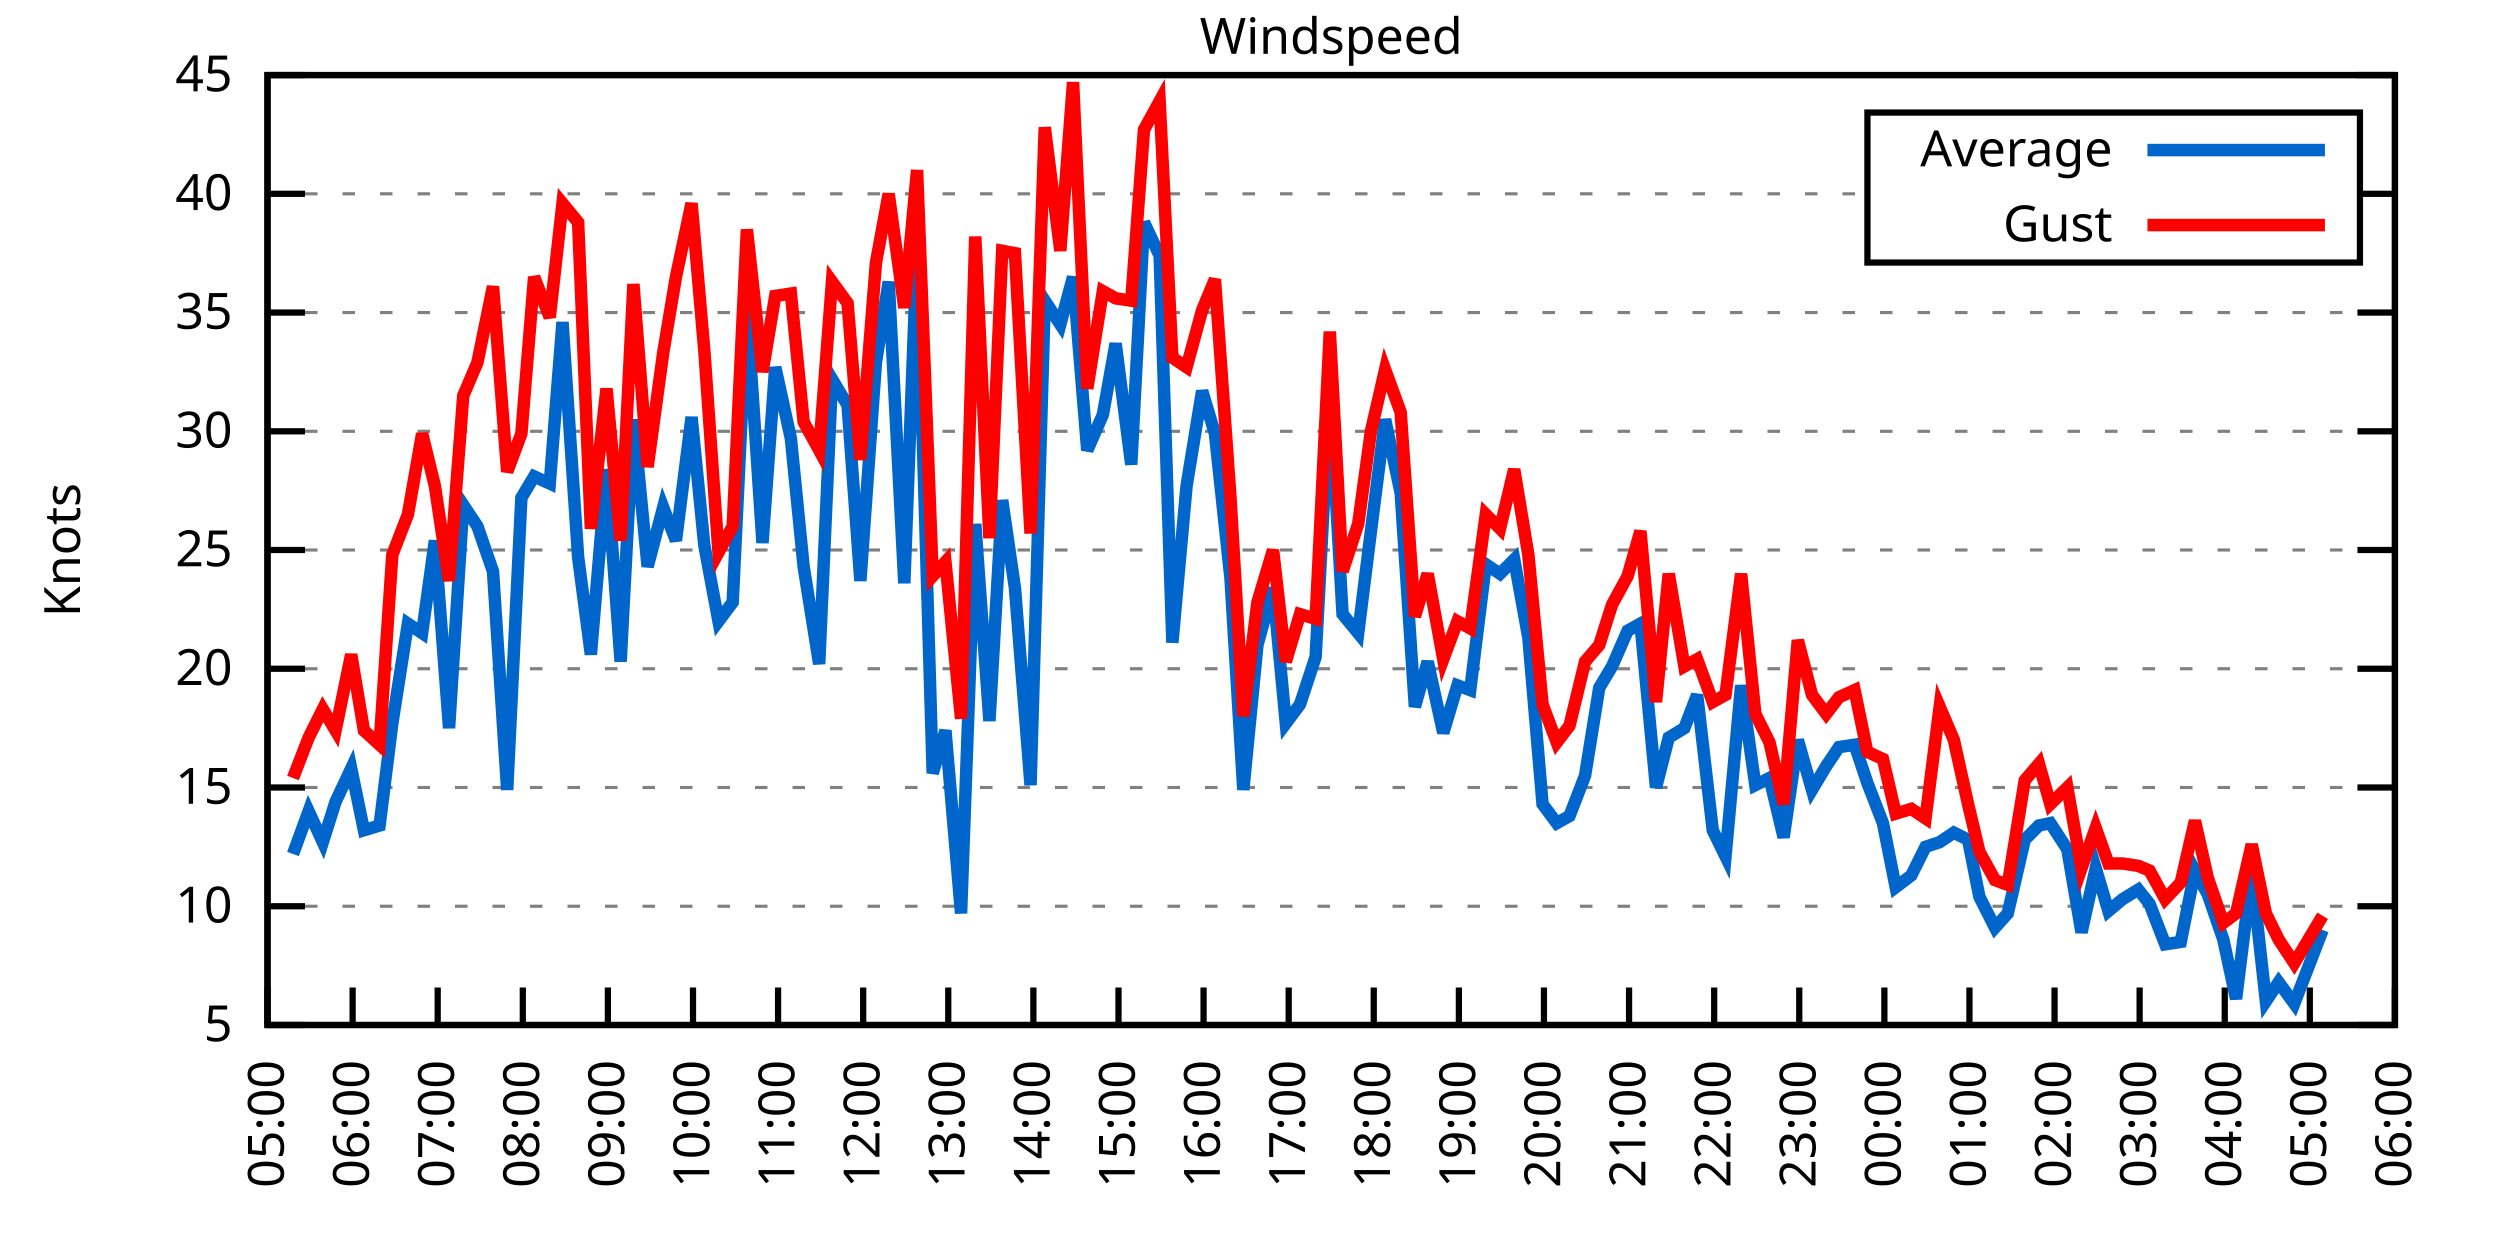
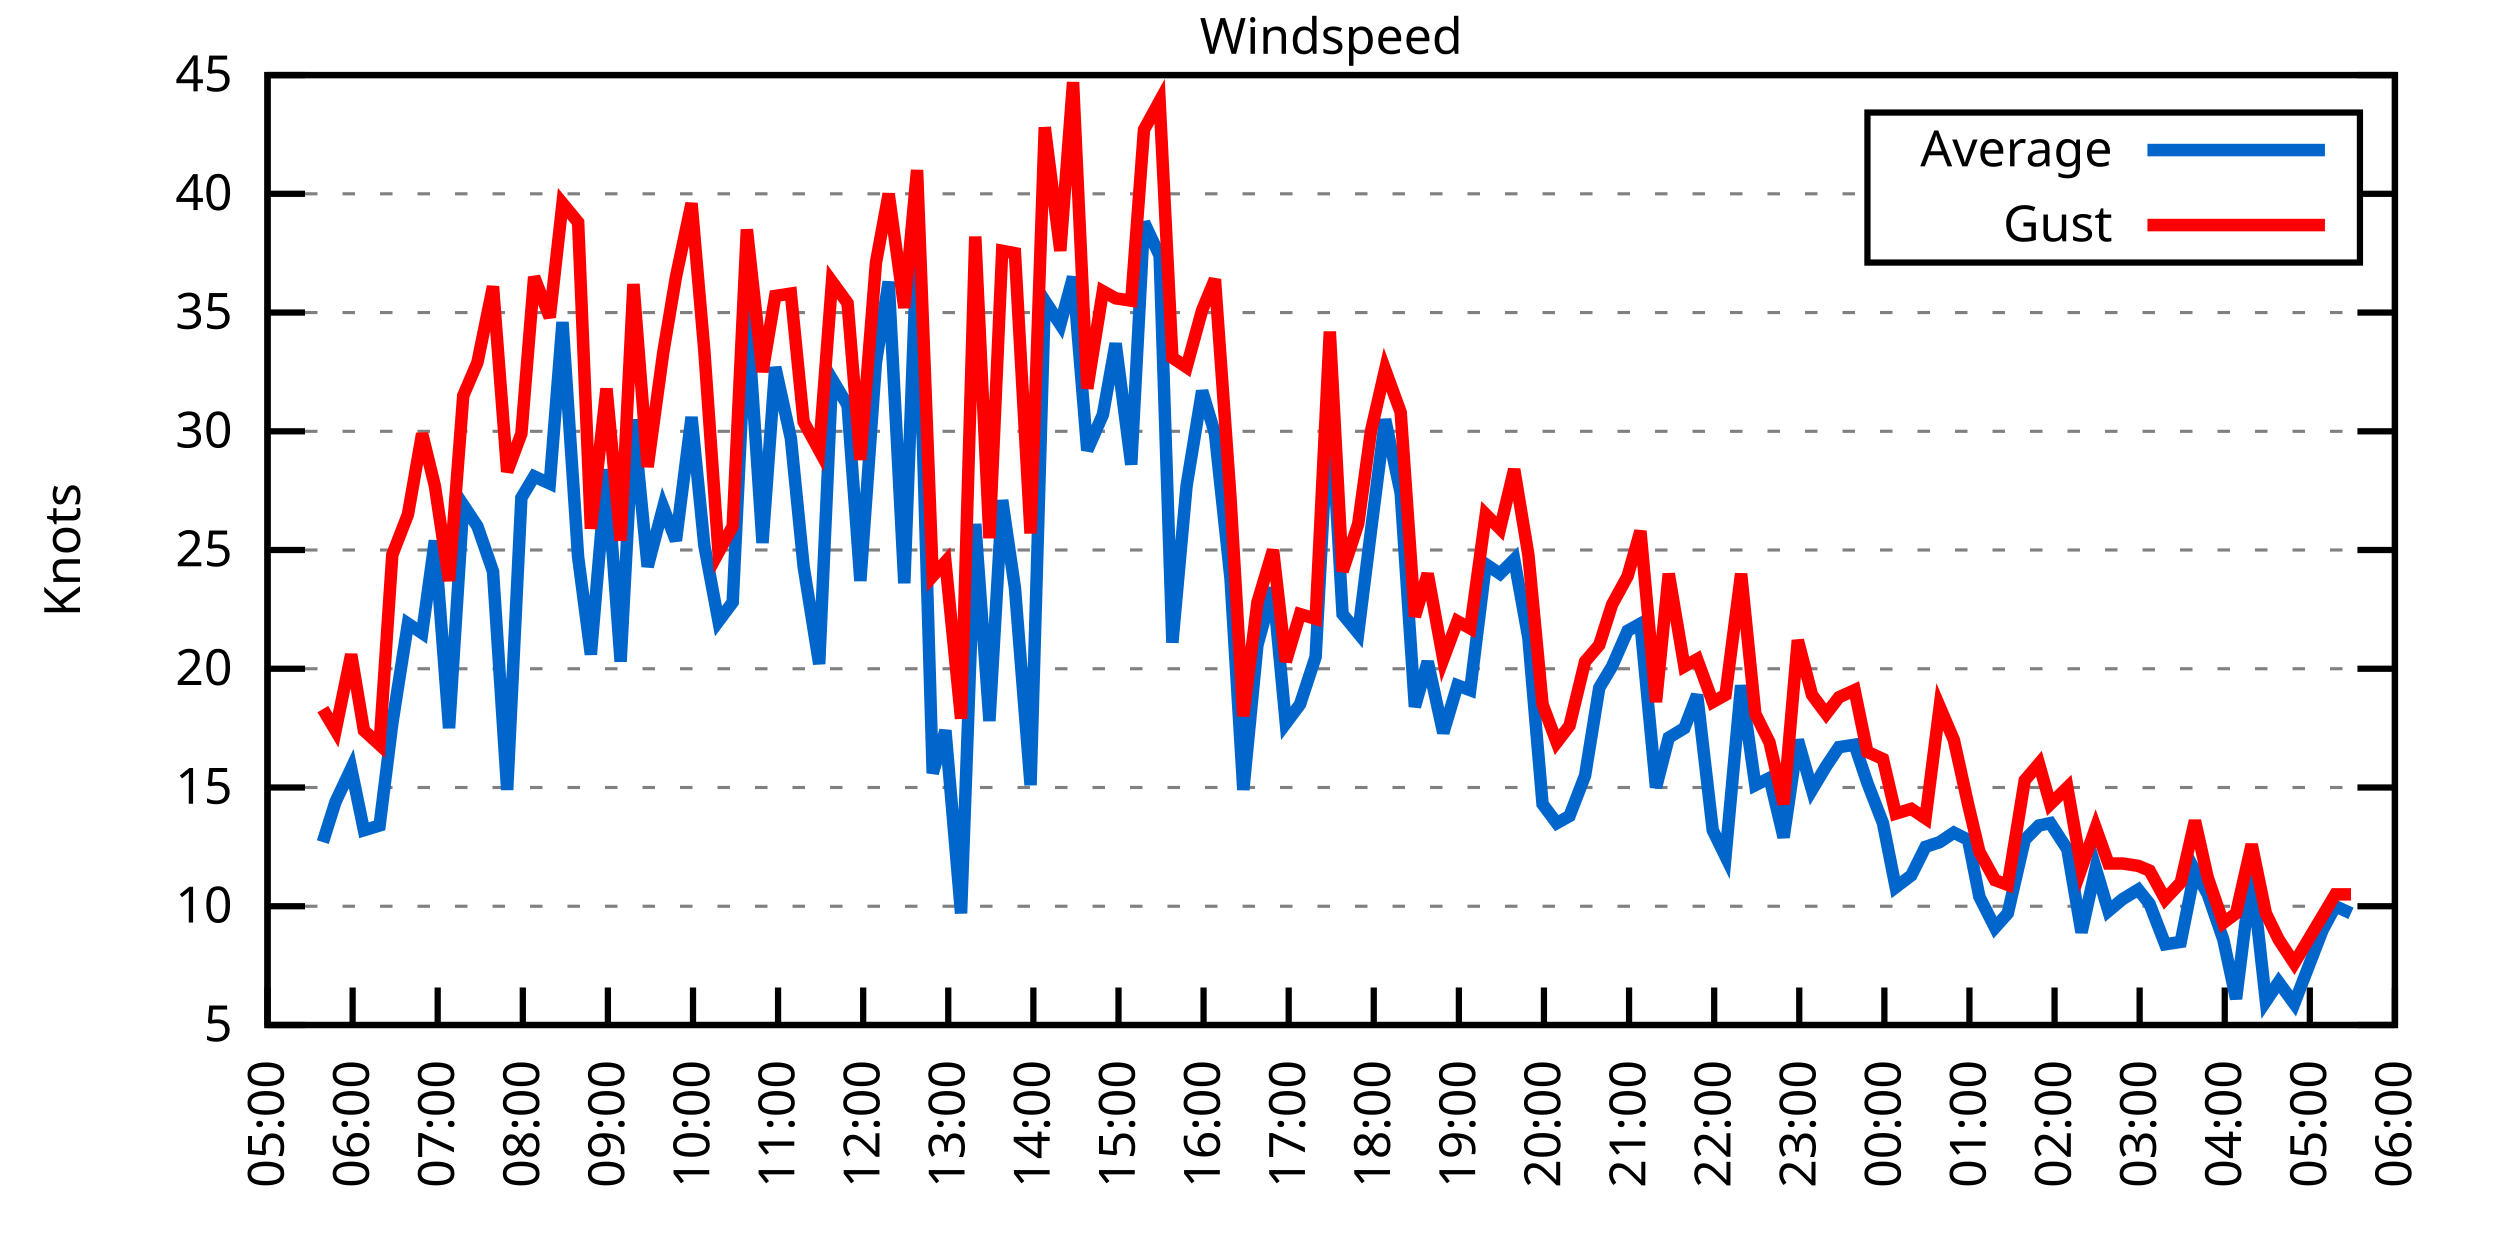
<svg xmlns="http://www.w3.org/2000/svg" xmlns:xlink="http://www.w3.org/1999/xlink" width="400" height="200" viewBox="0 0 400 200">
  <g id="gnuplot_canvas">
    <rect x="0" y="0" width="400" height="200" fill="none" />
    <defs>
      <circle id="gpDot" r="0.5" stroke-width="0.5" stroke="currentColor" />
      <path id="gpPt0" stroke-width="0.333" stroke="currentColor" d="M-1,0 h2 M0,-1 v2" />
      <path id="gpPt1" stroke-width="0.333" stroke="currentColor" d="M-1,-1 L1,1 M1,-1 L-1,1" />
      <path id="gpPt2" stroke-width="0.333" stroke="currentColor" d="M-1,0 L1,0 M0,-1 L0,1 M-1,-1 L1,1 M-1,1 L1,-1" />
      <rect id="gpPt3" stroke-width="0.333" stroke="currentColor" x="-1" y="-1" width="2" height="2" />
      <rect id="gpPt4" stroke-width="0.333" stroke="currentColor" fill="currentColor" x="-1" y="-1" width="2" height="2" />
      <circle id="gpPt5" stroke-width="0.333" stroke="currentColor" cx="0" cy="0" r="1" />
      <use xlink:href="#gpPt5" id="gpPt6" fill="currentColor" stroke="none" />
      <path id="gpPt7" stroke-width="0.333" stroke="currentColor" d="M0,-1.33 L-1.33,0.67 L1.33,0.67 z" />
      <use xlink:href="#gpPt7" id="gpPt8" fill="currentColor" stroke="none" />
      <use xlink:href="#gpPt7" id="gpPt9" stroke="currentColor" transform="rotate(180)" />
      <use xlink:href="#gpPt9" id="gpPt10" fill="currentColor" stroke="none" />
      <use xlink:href="#gpPt3" id="gpPt11" stroke="currentColor" transform="rotate(45)" />
      <use xlink:href="#gpPt11" id="gpPt12" fill="currentColor" stroke="none" />
      <path id="gpPt13" stroke-width="0.333" stroke="currentColor" d="M0,1.330 L1.265,0.411 L0.782,-1.067 L-0.782,-1.076 L-1.265,0.411 z" />
      <use xlink:href="#gpPt13" id="gpPt14" fill="currentColor" stroke="none" />
      <filter id="textbox" filterUnits="objectBoundingBox" x="0" y="0" height="1" width="1">
        <feFlood flood-color="white" flood-opacity="1" result="bgnd" />
        <feComposite in="SourceGraphic" in2="bgnd" operator="atop" />
      </filter>
      <filter id="greybox" filterUnits="objectBoundingBox" x="0" y="0" height="1" width="1">
        <feFlood flood-color="lightgrey" flood-opacity="1" result="grey" />
        <feComposite in="SourceGraphic" in2="grey" operator="atop" />
      </filter>
    </defs>
    <g fill="none" color="white" stroke="currentColor" stroke-width="1.00" stroke-linecap="butt" stroke-linejoin="miter">
</g>
    <g fill="none" color="black" stroke="currentColor" stroke-width="1.00" stroke-linecap="butt" stroke-linejoin="miter">
      <g stroke="none" shape-rendering="crispEdges">
        <polygon fill="rgb(255, 255, 255)" points="42.80,164.00 383.18,164.00 383.18,12.02 42.80,12.02 " />
      </g>
    </g>
    <g fill="none" color="black" stroke="currentColor" stroke-width="1.00" stroke-linecap="butt" stroke-linejoin="miter">
</g>
    <g fill="none" color="black" stroke="black" stroke-width="0.50" stroke-linecap="butt" stroke-linejoin="miter">
</g>
    <g fill="none" color="gray" stroke="currentColor" stroke-width="0.50" stroke-linecap="butt" stroke-linejoin="miter">
      <path stroke="gray" stroke-dasharray="2,4" class="gridline" d="M42.80,164.00 L383.19,164.00  " />
    </g>
    <g fill="none" color="gray" stroke="gray" stroke-width="1.00" stroke-linecap="butt" stroke-linejoin="miter">
</g>
    <g fill="none" color="black" stroke="currentColor" stroke-width="1.00" stroke-linecap="butt" stroke-linejoin="miter">
      <path stroke="black" d="M42.80,164.00 L48.80,164.00 M383.19,164.00 L377.19,164.00  " />
      <g transform="translate(37.20,166.60)" stroke="none" fill="black" font-family="Sans" font-size="8.00" text-anchor="end">
        <text>
          <tspan font-family="Sans"> 5</tspan>
        </text>
      </g>
    </g>
    <g fill="none" color="black" stroke="currentColor" stroke-width="1.00" stroke-linecap="butt" stroke-linejoin="miter">
</g>
    <g fill="none" color="black" stroke="black" stroke-width="0.50" stroke-linecap="butt" stroke-linejoin="miter">
</g>
    <g fill="none" color="gray" stroke="currentColor" stroke-width="0.50" stroke-linecap="butt" stroke-linejoin="miter">
      <path stroke="gray" stroke-dasharray="2,4" class="gridline" d="M42.80,145.00 L383.19,145.00  " />
    </g>
    <g fill="none" color="gray" stroke="gray" stroke-width="1.00" stroke-linecap="butt" stroke-linejoin="miter">
</g>
    <g fill="none" color="black" stroke="currentColor" stroke-width="1.00" stroke-linecap="butt" stroke-linejoin="miter">
      <path stroke="black" d="M42.80,145.00 L48.80,145.00 M383.19,145.00 L377.19,145.00  " />
      <g transform="translate(37.20,147.60)" stroke="none" fill="black" font-family="Sans" font-size="8.00" text-anchor="end">
        <text>
          <tspan font-family="Sans"> 10</tspan>
        </text>
      </g>
    </g>
    <g fill="none" color="black" stroke="currentColor" stroke-width="1.00" stroke-linecap="butt" stroke-linejoin="miter">
</g>
    <g fill="none" color="black" stroke="black" stroke-width="0.50" stroke-linecap="butt" stroke-linejoin="miter">
</g>
    <g fill="none" color="gray" stroke="currentColor" stroke-width="0.50" stroke-linecap="butt" stroke-linejoin="miter">
      <path stroke="gray" stroke-dasharray="2,4" class="gridline" d="M42.80,126.00 L383.19,126.00  " />
    </g>
    <g fill="none" color="gray" stroke="gray" stroke-width="1.00" stroke-linecap="butt" stroke-linejoin="miter">
</g>
    <g fill="none" color="black" stroke="currentColor" stroke-width="1.00" stroke-linecap="butt" stroke-linejoin="miter">
      <path stroke="black" d="M42.80,126.00 L48.80,126.00 M383.19,126.00 L377.19,126.00  " />
      <g transform="translate(37.20,128.60)" stroke="none" fill="black" font-family="Sans" font-size="8.00" text-anchor="end">
        <text>
          <tspan font-family="Sans"> 15</tspan>
        </text>
      </g>
    </g>
    <g fill="none" color="black" stroke="currentColor" stroke-width="1.00" stroke-linecap="butt" stroke-linejoin="miter">
</g>
    <g fill="none" color="black" stroke="black" stroke-width="0.50" stroke-linecap="butt" stroke-linejoin="miter">
</g>
    <g fill="none" color="gray" stroke="currentColor" stroke-width="0.50" stroke-linecap="butt" stroke-linejoin="miter">
      <path stroke="gray" stroke-dasharray="2,4" class="gridline" d="M42.80,107.00 L383.19,107.00  " />
    </g>
    <g fill="none" color="gray" stroke="gray" stroke-width="1.00" stroke-linecap="butt" stroke-linejoin="miter">
</g>
    <g fill="none" color="black" stroke="currentColor" stroke-width="1.00" stroke-linecap="butt" stroke-linejoin="miter">
      <path stroke="black" d="M42.80,107.00 L48.80,107.00 M383.19,107.00 L377.19,107.00  " />
      <g transform="translate(37.20,109.60)" stroke="none" fill="black" font-family="Sans" font-size="8.00" text-anchor="end">
        <text>
          <tspan font-family="Sans"> 20</tspan>
        </text>
      </g>
    </g>
    <g fill="none" color="black" stroke="currentColor" stroke-width="1.00" stroke-linecap="butt" stroke-linejoin="miter">
</g>
    <g fill="none" color="black" stroke="black" stroke-width="0.50" stroke-linecap="butt" stroke-linejoin="miter">
</g>
    <g fill="none" color="gray" stroke="currentColor" stroke-width="0.50" stroke-linecap="butt" stroke-linejoin="miter">
      <path stroke="gray" stroke-dasharray="2,4" class="gridline" d="M42.80,88.00 L383.19,88.00  " />
    </g>
    <g fill="none" color="gray" stroke="gray" stroke-width="1.00" stroke-linecap="butt" stroke-linejoin="miter">
</g>
    <g fill="none" color="black" stroke="currentColor" stroke-width="1.00" stroke-linecap="butt" stroke-linejoin="miter">
      <path stroke="black" d="M42.80,88.00 L48.80,88.00 M383.19,88.00 L377.19,88.00  " />
      <g transform="translate(37.20,90.60)" stroke="none" fill="black" font-family="Sans" font-size="8.00" text-anchor="end">
        <text>
          <tspan font-family="Sans"> 25</tspan>
        </text>
      </g>
    </g>
    <g fill="none" color="black" stroke="currentColor" stroke-width="1.00" stroke-linecap="butt" stroke-linejoin="miter">
</g>
    <g fill="none" color="black" stroke="black" stroke-width="0.50" stroke-linecap="butt" stroke-linejoin="miter">
</g>
    <g fill="none" color="gray" stroke="currentColor" stroke-width="0.50" stroke-linecap="butt" stroke-linejoin="miter">
      <path stroke="gray" stroke-dasharray="2,4" class="gridline" d="M42.80,69.01 L383.19,69.01  " />
    </g>
    <g fill="none" color="gray" stroke="gray" stroke-width="1.00" stroke-linecap="butt" stroke-linejoin="miter">
</g>
    <g fill="none" color="black" stroke="currentColor" stroke-width="1.00" stroke-linecap="butt" stroke-linejoin="miter">
      <path stroke="black" d="M42.80,69.01 L48.80,69.01 M383.19,69.01 L377.19,69.01  " />
      <g transform="translate(37.20,71.61)" stroke="none" fill="black" font-family="Sans" font-size="8.00" text-anchor="end">
        <text>
          <tspan font-family="Sans"> 30</tspan>
        </text>
      </g>
    </g>
    <g fill="none" color="black" stroke="currentColor" stroke-width="1.00" stroke-linecap="butt" stroke-linejoin="miter">
</g>
    <g fill="none" color="black" stroke="black" stroke-width="0.50" stroke-linecap="butt" stroke-linejoin="miter">
</g>
    <g fill="none" color="gray" stroke="currentColor" stroke-width="0.50" stroke-linecap="butt" stroke-linejoin="miter">
      <path stroke="gray" stroke-dasharray="2,4" class="gridline" d="M42.80,50.01 L383.19,50.01  " />
    </g>
    <g fill="none" color="gray" stroke="gray" stroke-width="1.00" stroke-linecap="butt" stroke-linejoin="miter">
</g>
    <g fill="none" color="black" stroke="currentColor" stroke-width="1.00" stroke-linecap="butt" stroke-linejoin="miter">
      <path stroke="black" d="M42.80,50.01 L48.80,50.01 M383.19,50.01 L377.19,50.01  " />
      <g transform="translate(37.20,52.61)" stroke="none" fill="black" font-family="Sans" font-size="8.00" text-anchor="end">
        <text>
          <tspan font-family="Sans"> 35</tspan>
        </text>
      </g>
    </g>
    <g fill="none" color="black" stroke="currentColor" stroke-width="1.00" stroke-linecap="butt" stroke-linejoin="miter">
</g>
    <g fill="none" color="black" stroke="black" stroke-width="0.50" stroke-linecap="butt" stroke-linejoin="miter">
</g>
    <g fill="none" color="gray" stroke="currentColor" stroke-width="0.50" stroke-linecap="butt" stroke-linejoin="miter">
      <path stroke="gray" stroke-dasharray="2,4" class="gridline" d="M42.80,31.01 L298.79,31.01 M377.59,31.01 L383.19,31.01  " />
    </g>
    <g fill="none" color="gray" stroke="gray" stroke-width="1.00" stroke-linecap="butt" stroke-linejoin="miter">
</g>
    <g fill="none" color="black" stroke="currentColor" stroke-width="1.00" stroke-linecap="butt" stroke-linejoin="miter">
      <path stroke="black" d="M42.80,31.01 L48.80,31.01 M383.19,31.01 L377.19,31.01  " />
      <g transform="translate(37.20,33.61)" stroke="none" fill="black" font-family="Sans" font-size="8.00" text-anchor="end">
        <text>
          <tspan font-family="Sans"> 40</tspan>
        </text>
      </g>
    </g>
    <g fill="none" color="black" stroke="currentColor" stroke-width="1.00" stroke-linecap="butt" stroke-linejoin="miter">
</g>
    <g fill="none" color="black" stroke="black" stroke-width="0.50" stroke-linecap="butt" stroke-linejoin="miter">
</g>
    <g fill="none" color="gray" stroke="currentColor" stroke-width="0.50" stroke-linecap="butt" stroke-linejoin="miter">
      <path stroke="gray" stroke-dasharray="2,4" class="gridline" d="M42.80,12.01 L383.19,12.01  " />
    </g>
    <g fill="none" color="gray" stroke="gray" stroke-width="1.00" stroke-linecap="butt" stroke-linejoin="miter">
</g>
    <g fill="none" color="black" stroke="currentColor" stroke-width="1.00" stroke-linecap="butt" stroke-linejoin="miter">
      <path stroke="black" d="M42.80,12.01 L48.80,12.01 M383.19,12.01 L377.19,12.01  " />
      <g transform="translate(37.20,14.61)" stroke="none" fill="black" font-family="Sans" font-size="8.00" text-anchor="end">
        <text>
          <tspan font-family="Sans"> 45</tspan>
        </text>
      </g>
    </g>
    <g fill="none" color="black" stroke="currentColor" stroke-width="1.00" stroke-linecap="butt" stroke-linejoin="miter">
      <path stroke="black" d="M42.80,164.00 L42.80,158.00  " />
      <g transform="translate(45.40,169.60) rotate(270.00)" stroke="none" fill="black" font-family="Sans" font-size="8.00" text-anchor="end">
        <text>
          <tspan font-family="Sans">05:00</tspan>
        </text>
      </g>
    </g>
    <g fill="none" color="black" stroke="currentColor" stroke-width="1.00" stroke-linecap="butt" stroke-linejoin="miter">
      <path stroke="black" d="M56.42,164.00 L56.42,158.00  " />
      <g transform="translate(59.02,169.60) rotate(270.00)" stroke="none" fill="black" font-family="Sans" font-size="8.00" text-anchor="end">
        <text>
          <tspan font-family="Sans">06:00</tspan>
        </text>
      </g>
    </g>
    <g fill="none" color="black" stroke="currentColor" stroke-width="1.00" stroke-linecap="butt" stroke-linejoin="miter">
      <path stroke="black" d="M70.03,164.00 L70.03,158.00  " />
      <g transform="translate(72.63,169.60) rotate(270.00)" stroke="none" fill="black" font-family="Sans" font-size="8.00" text-anchor="end">
        <text>
          <tspan font-family="Sans">07:00</tspan>
        </text>
      </g>
    </g>
    <g fill="none" color="black" stroke="currentColor" stroke-width="1.00" stroke-linecap="butt" stroke-linejoin="miter">
      <path stroke="black" d="M83.65,164.00 L83.65,158.00  " />
      <g transform="translate(86.25,169.60) rotate(270.00)" stroke="none" fill="black" font-family="Sans" font-size="8.00" text-anchor="end">
        <text>
          <tspan font-family="Sans">08:00</tspan>
        </text>
      </g>
    </g>
    <g fill="none" color="black" stroke="currentColor" stroke-width="1.00" stroke-linecap="butt" stroke-linejoin="miter">
      <path stroke="black" d="M97.26,164.00 L97.26,158.00  " />
      <g transform="translate(99.86,169.60) rotate(270.00)" stroke="none" fill="black" font-family="Sans" font-size="8.00" text-anchor="end">
        <text>
          <tspan font-family="Sans">09:00</tspan>
        </text>
      </g>
    </g>
    <g fill="none" color="black" stroke="currentColor" stroke-width="1.00" stroke-linecap="butt" stroke-linejoin="miter">
      <path stroke="black" d="M110.88,164.00 L110.88,158.00  " />
      <g transform="translate(113.48,169.60) rotate(270.00)" stroke="none" fill="black" font-family="Sans" font-size="8.00" text-anchor="end">
        <text>
          <tspan font-family="Sans">10:00</tspan>
        </text>
      </g>
    </g>
    <g fill="none" color="black" stroke="currentColor" stroke-width="1.00" stroke-linecap="butt" stroke-linejoin="miter">
      <path stroke="black" d="M124.49,164.00 L124.49,158.00  " />
      <g transform="translate(127.09,169.60) rotate(270.00)" stroke="none" fill="black" font-family="Sans" font-size="8.00" text-anchor="end">
        <text>
          <tspan font-family="Sans">11:00</tspan>
        </text>
      </g>
    </g>
    <g fill="none" color="black" stroke="currentColor" stroke-width="1.00" stroke-linecap="butt" stroke-linejoin="miter">
      <path stroke="black" d="M138.11,164.00 L138.11,158.00  " />
      <g transform="translate(140.71,169.60) rotate(270.00)" stroke="none" fill="black" font-family="Sans" font-size="8.00" text-anchor="end">
        <text>
          <tspan font-family="Sans">12:00</tspan>
        </text>
      </g>
    </g>
    <g fill="none" color="black" stroke="currentColor" stroke-width="1.00" stroke-linecap="butt" stroke-linejoin="miter">
      <path stroke="black" d="M151.72,164.00 L151.72,158.00  " />
      <g transform="translate(154.32,169.60) rotate(270.00)" stroke="none" fill="black" font-family="Sans" font-size="8.00" text-anchor="end">
        <text>
          <tspan font-family="Sans">13:00</tspan>
        </text>
      </g>
    </g>
    <g fill="none" color="black" stroke="currentColor" stroke-width="1.00" stroke-linecap="butt" stroke-linejoin="miter">
      <path stroke="black" d="M165.34,164.00 L165.34,158.00  " />
      <g transform="translate(167.94,169.60) rotate(270.00)" stroke="none" fill="black" font-family="Sans" font-size="8.00" text-anchor="end">
        <text>
          <tspan font-family="Sans">14:00</tspan>
        </text>
      </g>
    </g>
    <g fill="none" color="black" stroke="currentColor" stroke-width="1.00" stroke-linecap="butt" stroke-linejoin="miter">
      <path stroke="black" d="M178.96,164.00 L178.96,158.00  " />
      <g transform="translate(181.56,169.60) rotate(270.00)" stroke="none" fill="black" font-family="Sans" font-size="8.00" text-anchor="end">
        <text>
          <tspan font-family="Sans">15:00</tspan>
        </text>
      </g>
    </g>
    <g fill="none" color="black" stroke="currentColor" stroke-width="1.00" stroke-linecap="butt" stroke-linejoin="miter">
      <path stroke="black" d="M192.57,164.00 L192.57,158.00  " />
      <g transform="translate(195.17,169.60) rotate(270.00)" stroke="none" fill="black" font-family="Sans" font-size="8.00" text-anchor="end">
        <text>
          <tspan font-family="Sans">16:00</tspan>
        </text>
      </g>
    </g>
    <g fill="none" color="black" stroke="currentColor" stroke-width="1.00" stroke-linecap="butt" stroke-linejoin="miter">
      <path stroke="black" d="M206.19,164.00 L206.19,158.00  " />
      <g transform="translate(208.79,169.60) rotate(270.00)" stroke="none" fill="black" font-family="Sans" font-size="8.00" text-anchor="end">
        <text>
          <tspan font-family="Sans">17:00</tspan>
        </text>
      </g>
    </g>
    <g fill="none" color="black" stroke="currentColor" stroke-width="1.00" stroke-linecap="butt" stroke-linejoin="miter">
      <path stroke="black" d="M219.80,164.00 L219.80,158.00  " />
      <g transform="translate(222.40,169.60) rotate(270.00)" stroke="none" fill="black" font-family="Sans" font-size="8.00" text-anchor="end">
        <text>
          <tspan font-family="Sans">18:00</tspan>
        </text>
      </g>
    </g>
    <g fill="none" color="black" stroke="currentColor" stroke-width="1.00" stroke-linecap="butt" stroke-linejoin="miter">
      <path stroke="black" d="M233.42,164.00 L233.42,158.00  " />
      <g transform="translate(236.02,169.60) rotate(270.00)" stroke="none" fill="black" font-family="Sans" font-size="8.00" text-anchor="end">
        <text>
          <tspan font-family="Sans">19:00</tspan>
        </text>
      </g>
    </g>
    <g fill="none" color="black" stroke="currentColor" stroke-width="1.00" stroke-linecap="butt" stroke-linejoin="miter">
      <path stroke="black" d="M247.03,164.00 L247.03,158.00  " />
      <g transform="translate(249.63,169.60) rotate(270.00)" stroke="none" fill="black" font-family="Sans" font-size="8.00" text-anchor="end">
        <text>
          <tspan font-family="Sans">20:00</tspan>
        </text>
      </g>
    </g>
    <g fill="none" color="black" stroke="currentColor" stroke-width="1.00" stroke-linecap="butt" stroke-linejoin="miter">
      <path stroke="black" d="M260.65,164.00 L260.65,158.00  " />
      <g transform="translate(263.25,169.60) rotate(270.00)" stroke="none" fill="black" font-family="Sans" font-size="8.00" text-anchor="end">
        <text>
          <tspan font-family="Sans">21:00</tspan>
        </text>
      </g>
    </g>
    <g fill="none" color="black" stroke="currentColor" stroke-width="1.00" stroke-linecap="butt" stroke-linejoin="miter">
      <path stroke="black" d="M274.27,164.00 L274.27,158.00  " />
      <g transform="translate(276.87,169.60) rotate(270.00)" stroke="none" fill="black" font-family="Sans" font-size="8.00" text-anchor="end">
        <text>
          <tspan font-family="Sans">22:00</tspan>
        </text>
      </g>
    </g>
    <g fill="none" color="black" stroke="currentColor" stroke-width="1.00" stroke-linecap="butt" stroke-linejoin="miter">
      <path stroke="black" d="M287.88,164.00 L287.88,158.00  " />
      <g transform="translate(290.48,169.60) rotate(270.00)" stroke="none" fill="black" font-family="Sans" font-size="8.00" text-anchor="end">
        <text>
          <tspan font-family="Sans">23:00</tspan>
        </text>
      </g>
    </g>
    <g fill="none" color="black" stroke="currentColor" stroke-width="1.00" stroke-linecap="butt" stroke-linejoin="miter">
      <path stroke="black" d="M301.50,164.00 L301.50,158.00  " />
      <g transform="translate(304.10,169.60) rotate(270.00)" stroke="none" fill="black" font-family="Sans" font-size="8.00" text-anchor="end">
        <text>
          <tspan font-family="Sans">00:00</tspan>
        </text>
      </g>
    </g>
    <g fill="none" color="black" stroke="currentColor" stroke-width="1.00" stroke-linecap="butt" stroke-linejoin="miter">
      <path stroke="black" d="M315.11,164.00 L315.11,158.00  " />
      <g transform="translate(317.71,169.60) rotate(270.00)" stroke="none" fill="black" font-family="Sans" font-size="8.00" text-anchor="end">
        <text>
          <tspan font-family="Sans">01:00</tspan>
        </text>
      </g>
    </g>
    <g fill="none" color="black" stroke="currentColor" stroke-width="1.00" stroke-linecap="butt" stroke-linejoin="miter">
      <path stroke="black" d="M328.73,164.00 L328.73,158.00  " />
      <g transform="translate(331.33,169.60) rotate(270.00)" stroke="none" fill="black" font-family="Sans" font-size="8.00" text-anchor="end">
        <text>
          <tspan font-family="Sans">02:00</tspan>
        </text>
      </g>
    </g>
    <g fill="none" color="black" stroke="currentColor" stroke-width="1.00" stroke-linecap="butt" stroke-linejoin="miter">
      <path stroke="black" d="M342.34,164.00 L342.34,158.00  " />
      <g transform="translate(344.94,169.60) rotate(270.00)" stroke="none" fill="black" font-family="Sans" font-size="8.00" text-anchor="end">
        <text>
          <tspan font-family="Sans">03:00</tspan>
        </text>
      </g>
    </g>
    <g fill="none" color="black" stroke="currentColor" stroke-width="1.00" stroke-linecap="butt" stroke-linejoin="miter">
      <path stroke="black" d="M355.96,164.00 L355.96,158.00  " />
      <g transform="translate(358.56,169.60) rotate(270.00)" stroke="none" fill="black" font-family="Sans" font-size="8.00" text-anchor="end">
        <text>
          <tspan font-family="Sans">04:00</tspan>
        </text>
      </g>
    </g>
    <g fill="none" color="black" stroke="currentColor" stroke-width="1.00" stroke-linecap="butt" stroke-linejoin="miter">
      <path stroke="black" d="M369.57,164.00 L369.57,158.00  " />
      <g transform="translate(372.17,169.60) rotate(270.00)" stroke="none" fill="black" font-family="Sans" font-size="8.00" text-anchor="end">
        <text>
          <tspan font-family="Sans">05:00</tspan>
        </text>
      </g>
    </g>
    <g fill="none" color="black" stroke="currentColor" stroke-width="1.00" stroke-linecap="butt" stroke-linejoin="miter">
      <path stroke="black" d="M383.19,164.00 L383.19,158.00  " />
      <g transform="translate(385.79,169.60) rotate(270.00)" stroke="none" fill="black" font-family="Sans" font-size="8.00" text-anchor="end">
        <text>
          <tspan font-family="Sans">06:00</tspan>
        </text>
      </g>
    </g>
    <g fill="none" color="black" stroke="currentColor" stroke-width="1.00" stroke-linecap="butt" stroke-linejoin="miter">
</g>
    <g fill="none" color="black" stroke="currentColor" stroke-width="1.00" stroke-linecap="butt" stroke-linejoin="miter">
      <path stroke="black" d="M42.80,12.01 L42.80,164.00 L383.19,164.00 L383.19,12.01 L42.80,12.01 Z  " />
    </g>
    <g fill="none" color="black" stroke="currentColor" stroke-width="1.00" stroke-linecap="butt" stroke-linejoin="miter">
</g>
    <g fill="none" color="black" stroke="currentColor" stroke-width="1.00" stroke-linecap="butt" stroke-linejoin="miter">
      <path stroke="black" d="M298.79,42.01 L298.79,18.01 L377.59,18.01 L377.59,42.01 L298.79,42.01 Z  " />
    </g>
    <g id="Windspeed_plot_1">
      <g fill="none" color="white" stroke="black" stroke-width="2.00" stroke-linecap="butt" stroke-linejoin="miter">
</g>
      <g fill="none" color="black" stroke="currentColor" stroke-width="2.00" stroke-linecap="butt" stroke-linejoin="miter">
        <g transform="translate(337.99,26.61)" stroke="none" fill="black" font-family="Sans" font-size="8.00" text-anchor="end">
          <text>
            <tspan font-family="Sans">Average</tspan>
          </text>
        </g>
      </g>
      <g fill="none" color="black" stroke="currentColor" stroke-width="2.00" stroke-linecap="butt" stroke-linejoin="miter">
-         <path stroke="rgb(  0, 102, 204)" d="M343.59,24.01 L371.99,24.01 M46.88,136.64 L49.38,129.80 L51.65,134.74 L53.69,128.28 L56.19,122.96 L58.23,132.84   L60.73,132.08 L62.77,115.74 L65.27,99.78 L67.54,101.30 L69.58,86.49 L71.85,116.50 L74.12,80.79 L76.39,84.21   L78.88,91.42 L81.15,126.38 L83.42,79.65 L85.46,76.23 L87.96,77.37 L90.00,51.53 L92.50,89.14 L94.54,104.72   L97.04,75.09 L99.30,105.86 L101.35,67.11 L103.62,90.66 L106.11,81.17 L108.15,86.49 L110.65,66.73 L112.69,87.25   L114.96,99.40 L117.23,96.36 L119.50,49.25 L122.00,86.87 L124.04,58.75 L126.54,70.15 L128.58,90.66 L131.07,106.24   L133.12,60.65 L135.61,64.83 L137.66,92.94 L140.15,57.99 L142.19,45.07 L144.69,93.32 L146.73,39.37 L149.23,123.72   L151.27,116.88 L153.77,146.14 L156.04,83.83 L158.31,115.36 L160.35,80.03 L162.39,94.08 L164.89,125.62 L167.16,48.11   L169.65,51.91 L171.69,44.31 L173.96,72.05 L176.46,66.35 L178.50,54.95 L181.00,74.33 L183.04,35.57 L185.54,40.89   L187.58,102.82 L189.85,77.75 L192.34,62.55 L194.39,69.39 L196.88,92.56 L198.93,126.38 L201.19,103.20 L203.69,94.08   L205.73,115.74 L208.00,112.70 L210.50,105.10 L212.77,62.55 L214.81,98.26 L217.31,101.30 L219.35,84.97 L221.62,67.11   L224.11,78.89 L226.38,113.08 L228.43,105.86 L230.92,117.26 L233.19,109.66 L235.23,110.42 L237.73,90.28 L240.00,91.80   L242.27,89.52 L244.54,102.06 L246.81,128.66 L249.08,131.70 L251.12,130.56 L253.61,124.10 L255.88,110.04 L257.93,106.62   L260.42,100.92 L262.47,99.78 L264.96,126.00 L267.00,118.02 L269.50,116.50 L271.54,111.18 L274.04,132.84 L276.08,137.02   L278.58,109.66 L280.85,125.62 L283.12,124.48 L285.38,133.98 L287.65,118.40 L289.92,126.38 L292.19,122.58 L294.23,119.54   L296.73,119.16 L298.77,125.24 L301.27,131.70 L303.31,141.96 L305.81,140.06 L308.08,135.50 L310.35,134.74 L312.62,133.22   L314.89,134.36 L316.70,143.48 L319.20,148.42 L321.24,146.14 L323.96,134.36 L326.23,132.08 L328.05,131.70 L330.77,135.88   L333.04,149.18 L335.31,138.92 L337.35,145.76 L339.62,143.86 L342.12,142.34 L343.93,144.62 L346.43,151.08 L348.92,150.70   L351.19,139.30 L353.24,143.10 L355.73,150.32 L357.77,159.82 L360.27,139.68 L362.54,160.20 L364.58,157.16 L367.08,160.58   L371.62,148.80  " />
+         <path stroke="rgb(  0, 102, 204)" d="M343.59,24.01 L371.99,24.01 M51.65,134.74 L53.69,128.28 L56.19,122.96 L58.23,132.84 L60.73,132.08 L62.77,115.74   L65.27,99.78 L67.54,101.30 L69.58,86.49 L71.85,116.50 L74.12,80.79 L76.39,84.21 L78.88,91.42 L81.15,126.38   L83.42,79.65 L85.46,76.23 L87.96,77.37 L90.00,51.53 L92.50,89.14 L94.54,104.72 L97.04,75.09 L99.30,105.86   L101.35,67.11 L103.62,90.66 L106.11,81.17 L108.15,86.49 L110.65,66.73 L112.69,87.25 L114.96,99.40 L117.23,96.36   L119.50,49.25 L122.00,86.87 L124.04,58.75 L126.54,70.15 L128.58,90.66 L131.07,106.24 L133.12,60.65 L135.61,64.83   L137.66,92.94 L140.15,57.99 L142.19,45.07 L144.69,93.32 L146.73,39.37 L149.23,123.72 L151.27,116.88 L153.77,146.14   L156.04,83.83 L158.31,115.36 L160.35,80.03 L162.39,94.08 L164.89,125.62 L167.16,48.11 L169.65,51.91 L171.69,44.31   L173.96,72.05 L176.46,66.35 L178.50,54.95 L181.00,74.33 L183.04,35.57 L185.54,40.89 L187.58,102.82 L189.85,77.75   L192.34,62.55 L194.39,69.39 L196.88,92.56 L198.93,126.38 L201.19,103.20 L203.69,94.08 L205.73,115.74 L208.00,112.70   L210.50,105.10 L212.77,62.55 L214.81,98.26 L217.31,101.30 L219.35,84.97 L221.62,67.11 L224.11,78.89 L226.38,113.08   L228.43,105.86 L230.92,117.26 L233.19,109.66 L235.23,110.42 L237.73,90.28 L240.00,91.80 L242.27,89.52 L244.54,102.06   L246.81,128.66 L249.08,131.70 L251.12,130.56 L253.61,124.10 L255.88,110.04 L257.93,106.62 L260.42,100.92 L262.47,99.78   L264.96,126.00 L267.00,118.02 L269.50,116.50 L271.54,111.18 L274.04,132.84 L276.08,137.02 L278.58,109.66 L280.85,125.62   L283.12,124.48 L285.38,133.98 L287.65,118.40 L289.92,126.38 L292.19,122.58 L294.23,119.54 L296.73,119.16 L298.77,125.24   L301.27,131.70 L303.31,141.96 L305.81,140.06 L308.08,135.50 L310.35,134.74 L312.62,133.22 L314.89,134.36 L316.70,143.48   L319.20,148.42 L321.24,146.14 L323.96,134.36 L326.23,132.08 L328.05,131.70 L330.77,135.88 L333.04,149.18 L335.31,138.92   L337.35,145.76 L339.62,143.86 L342.12,142.34 L343.93,144.62 L346.43,151.08 L348.92,150.70 L351.19,139.30 L353.24,143.10   L355.73,150.32 L357.77,159.82 L360.27,139.68 L362.54,160.20 L364.58,157.16 L367.08,160.58 L371.62,148.80 L373.66,145.00   L376.16,146.14  " />
      </g>
    </g>
    <g id="Windspeed_plot_2">
      <g fill="none" color="black" stroke="currentColor" stroke-width="2.00" stroke-linecap="butt" stroke-linejoin="miter">
        <g transform="translate(337.99,38.61)" stroke="none" fill="black" font-family="Sans" font-size="8.00" text-anchor="end">
          <text>
            <tspan font-family="Sans">Gust</tspan>
          </text>
        </g>
      </g>
      <g fill="none" color="black" stroke="currentColor" stroke-width="2.00" stroke-linecap="butt" stroke-linejoin="miter">
-         <path stroke="rgb(255,   0,   0)" d="M343.59,36.01 L371.99,36.01 M46.88,124.48 L49.38,118.02 L51.65,113.46 L53.69,116.88 L56.19,104.72 L58.23,116.88   L60.73,119.16 L62.77,88.76 L65.27,82.31 L67.54,69.39 L69.58,77.75 L71.85,92.94 L74.12,63.31 L76.39,57.99   L78.88,45.83 L81.15,75.47 L83.42,69.39 L85.46,44.31 L87.96,50.77 L90.00,32.53 L92.50,35.57 L94.54,84.59   L97.04,62.17 L99.30,86.49 L101.35,45.45 L103.62,74.71 L106.11,56.47 L108.15,44.31 L110.65,32.53 L112.69,56.09   L114.96,88.38 L117.23,84.21 L119.50,36.71 L122.00,59.51 L124.04,47.35 L126.54,46.97 L128.58,67.49 L131.07,72.05   L133.12,45.07 L135.61,48.49 L137.66,73.57 L140.15,42.03 L142.19,31.01 L144.69,49.25 L146.73,27.21 L149.23,92.18   L151.27,89.90 L153.77,114.98 L156.04,37.85 L158.31,86.11 L160.35,40.13 L162.39,40.51 L164.89,85.35 L167.16,20.37   L169.65,40.13 L171.69,13.15 L173.96,62.17 L176.46,46.59 L178.50,47.73 L181.00,48.11 L183.04,20.75 L185.54,16.19   L187.58,57.23 L189.85,58.75 L192.34,49.63 L194.39,44.69 L196.88,79.65 L198.93,114.60 L201.19,96.36 L203.69,88.00   L205.73,105.86 L208.00,98.26 L210.50,99.02 L212.77,53.05 L214.81,91.42 L217.31,83.83 L219.35,69.01 L221.62,59.13   L224.11,65.97 L226.38,98.64 L228.43,91.80 L230.92,105.48 L233.19,99.40 L235.23,100.54 L237.73,82.31 L240.00,84.59   L242.27,75.09 L244.54,88.76 L246.81,112.70 L249.08,118.78 L251.12,116.12 L253.61,105.86 L255.88,103.20 L257.93,96.74   L260.42,92.18 L262.47,84.97 L264.96,112.32 L267.00,91.80 L269.50,106.62 L271.54,105.48 L274.04,112.32 L276.08,111.18   L278.58,91.80 L280.85,114.22 L283.12,118.78 L285.38,128.66 L287.65,102.44 L289.92,111.18 L292.19,114.22 L294.23,111.56   L296.73,110.42 L298.77,120.30 L301.27,121.44 L303.31,130.18 L305.81,129.42 L308.08,130.94 L310.35,113.08 L312.62,118.40   L314.89,128.66 L316.70,136.26 L319.20,140.82 L321.24,141.58 L323.96,124.86 L326.23,122.20 L328.05,128.66 L330.77,126.00   L333.04,138.92 L335.31,132.46 L337.35,138.16 L339.62,138.16 L342.12,138.54 L343.93,139.30 L346.43,143.86 L348.92,141.20   L351.19,131.32 L353.24,140.44 L355.73,147.66 L357.77,146.14 L360.27,135.12 L362.54,146.14 L364.58,150.32 L367.08,154.12   L371.62,146.52  " />
+         <path stroke="rgb(255,   0,   0)" d="M343.59,36.01 L371.99,36.01 M51.65,113.46 L53.69,116.88 L56.19,104.72 L58.23,116.88 L60.73,119.16 L62.77,88.76   L65.27,82.31 L67.54,69.39 L69.58,77.75 L71.85,92.94 L74.12,63.31 L76.39,57.99 L78.88,45.83 L81.15,75.47   L83.42,69.39 L85.46,44.31 L87.96,50.77 L90.00,32.53 L92.50,35.57 L94.54,84.59 L97.04,62.17 L99.30,86.49   L101.35,45.45 L103.62,74.71 L106.11,56.47 L108.15,44.31 L110.65,32.53 L112.69,56.09 L114.96,88.38 L117.23,84.21   L119.50,36.71 L122.00,59.51 L124.04,47.35 L126.54,46.97 L128.58,67.49 L131.07,72.05 L133.12,45.07 L135.61,48.49   L137.66,73.57 L140.15,42.03 L142.19,31.01 L144.69,49.25 L146.73,27.21 L149.23,92.18 L151.27,89.90 L153.77,114.98   L156.04,37.85 L158.31,86.11 L160.35,40.13 L162.39,40.51 L164.89,85.35 L167.16,20.37 L169.65,40.13 L171.69,13.15   L173.96,62.17 L176.46,46.59 L178.50,47.73 L181.00,48.11 L183.04,20.75 L185.54,16.19 L187.58,57.23 L189.85,58.75   L192.34,49.63 L194.39,44.69 L196.88,79.65 L198.93,114.60 L201.19,96.36 L203.69,88.00 L205.73,105.86 L208.00,98.26   L210.50,99.02 L212.77,53.05 L214.81,91.42 L217.31,83.83 L219.35,69.01 L221.62,59.13 L224.11,65.97 L226.38,98.64   L228.43,91.80 L230.92,105.48 L233.19,99.40 L235.23,100.54 L237.73,82.31 L240.00,84.59 L242.27,75.09 L244.54,88.76   L246.81,112.70 L249.08,118.78 L251.12,116.12 L253.61,105.86 L255.88,103.20 L257.93,96.74 L260.42,92.18 L262.47,84.97   L264.96,112.32 L267.00,91.80 L269.50,106.62 L271.54,105.48 L274.04,112.32 L276.08,111.18 L278.58,91.80 L280.85,114.22   L283.12,118.78 L285.38,128.66 L287.65,102.44 L289.92,111.18 L292.19,114.22 L294.23,111.56 L296.73,110.42 L298.77,120.30   L301.27,121.44 L303.31,130.18 L305.81,129.42 L308.08,130.94 L310.35,113.08 L312.62,118.40 L314.89,128.66 L316.70,136.26   L319.20,140.82 L321.24,141.58 L323.96,124.86 L326.23,122.20 L328.05,128.66 L330.77,126.00 L333.04,138.92 L335.31,132.46   L337.35,138.16 L339.62,138.16 L342.12,138.54 L343.93,139.30 L346.43,143.86 L348.92,141.20 L351.19,131.32 L353.24,140.44   L355.73,147.66 L357.77,146.14 L360.27,135.12 L362.54,146.14 L364.58,150.32 L367.08,154.12 L371.62,146.52 L373.66,143.10   L376.16,143.10  " />
      </g>
    </g>
    <g fill="none" color="black" stroke="currentColor" stroke-width="2.00" stroke-linecap="butt" stroke-linejoin="miter">
</g>
    <g fill="none" color="black" stroke="black" stroke-width="1.00" stroke-linecap="butt" stroke-linejoin="miter">
</g>
    <g fill="none" color="black" stroke="currentColor" stroke-width="1.00" stroke-linecap="butt" stroke-linejoin="miter">
      <path stroke="black" d="M42.80,12.01 L42.80,164.00 L383.19,164.00 L383.19,12.01 L42.80,12.01 Z  " />
      <g transform="translate(12.80,88.01) rotate(270.00)" stroke="none" fill="black" font-family="Sans" font-size="8.00" text-anchor="middle">
        <text>
          <tspan font-family="Sans">Knots</tspan>
        </text>
      </g>
    </g>
    <g fill="none" color="black" stroke="currentColor" stroke-width="1.00" stroke-linecap="butt" stroke-linejoin="miter">
</g>
    <g fill="none" color="black" stroke="currentColor" stroke-width="1.00" stroke-linecap="butt" stroke-linejoin="miter">
      <g transform="translate(212.99,8.61)" stroke="none" fill="black" font-family="Sans" font-size="8.00" text-anchor="middle">
        <text>
          <tspan font-family="Sans">Windspeed</tspan>
        </text>
      </g>
    </g>
    <g fill="none" color="black" stroke="currentColor" stroke-width="1.00" stroke-linecap="butt" stroke-linejoin="miter">
</g>
  </g>
</svg>
